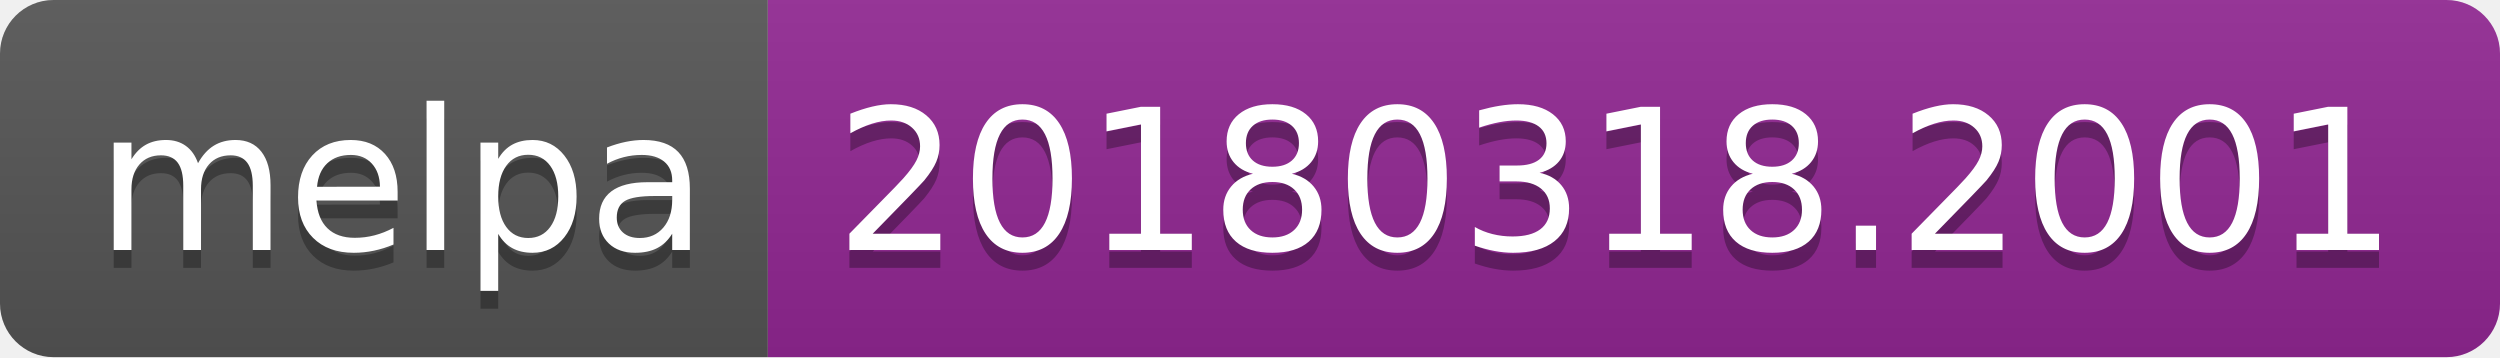
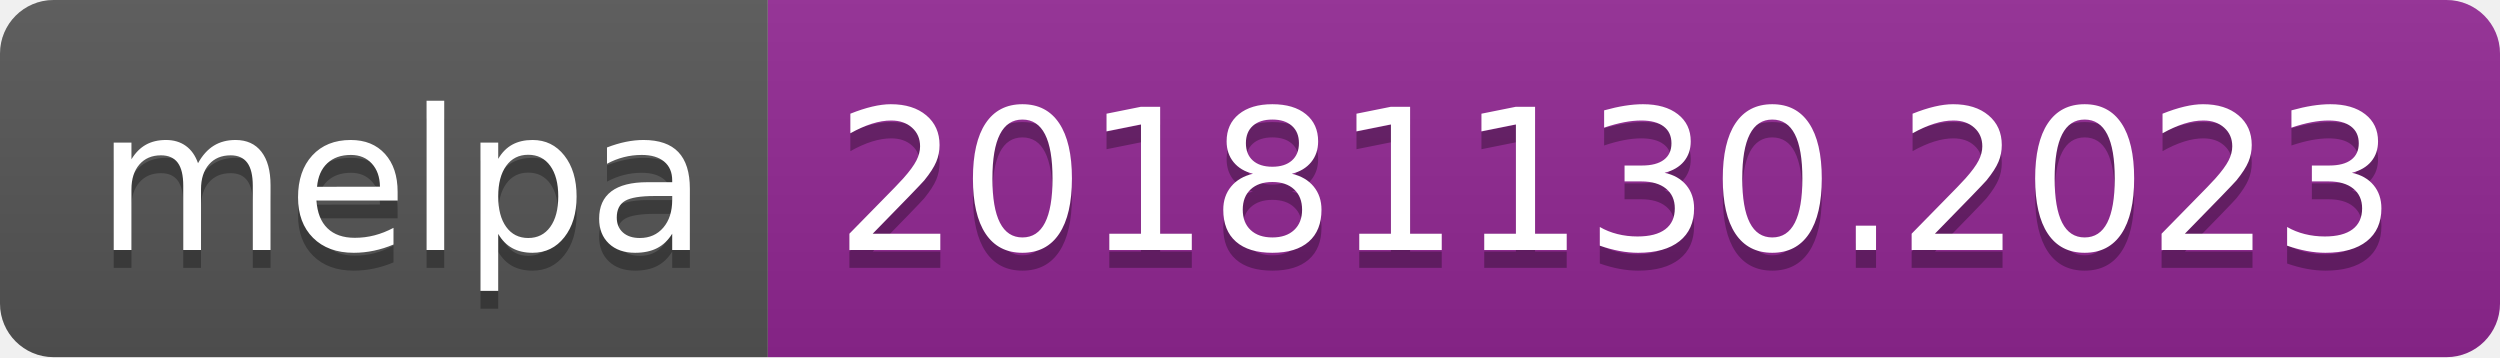
<svg xmlns="http://www.w3.org/2000/svg" width="140" height="20">
  <linearGradient id="b" x2="0" y2="100%">
    <stop offset="0" stop-color="#bbb" stop-opacity=".1" />
    <stop offset="1" stop-opacity=".1" />
  </linearGradient>
  <clipPath id="a">
    <rect width="140" height="20" rx="3" fill="#fff" />
  </clipPath>
  <g clip-path="url(#a)">
    <path fill="#555" d="M0 0h43v20H0z" />
    <path fill="#922793" d="M43 0h97v20H43z" />
    <path fill="url(#b)" d="M0 0h140v20H0z" />
  </g>
  <g fill="#fff" text-anchor="middle" font-family="DejaVu Sans,Verdana,Geneva,sans-serif" font-size="110">
    <text x="225" y="150" fill="#010101" fill-opacity=".3" transform="scale(.1)" textLength="330">melpa</text>
    <text x="225" y="140" transform="scale(.1)" textLength="330">melpa</text>
-     <text x="905" y="150" fill="#010101" fill-opacity=".3" transform="scale(.1)" textLength="870">20180318.2001</text>
-     <text x="905" y="140" transform="scale(.1)" textLength="870">20180318.2001</text>
+     <text x="905" y="150" fill="#010101" fill-opacity=".3" transform="scale(.1)" textLength="870">20181130.2023</text>
+     <text x="905" y="140" transform="scale(.1)" textLength="870">20181130.2023</text>
  </g>
</svg>
